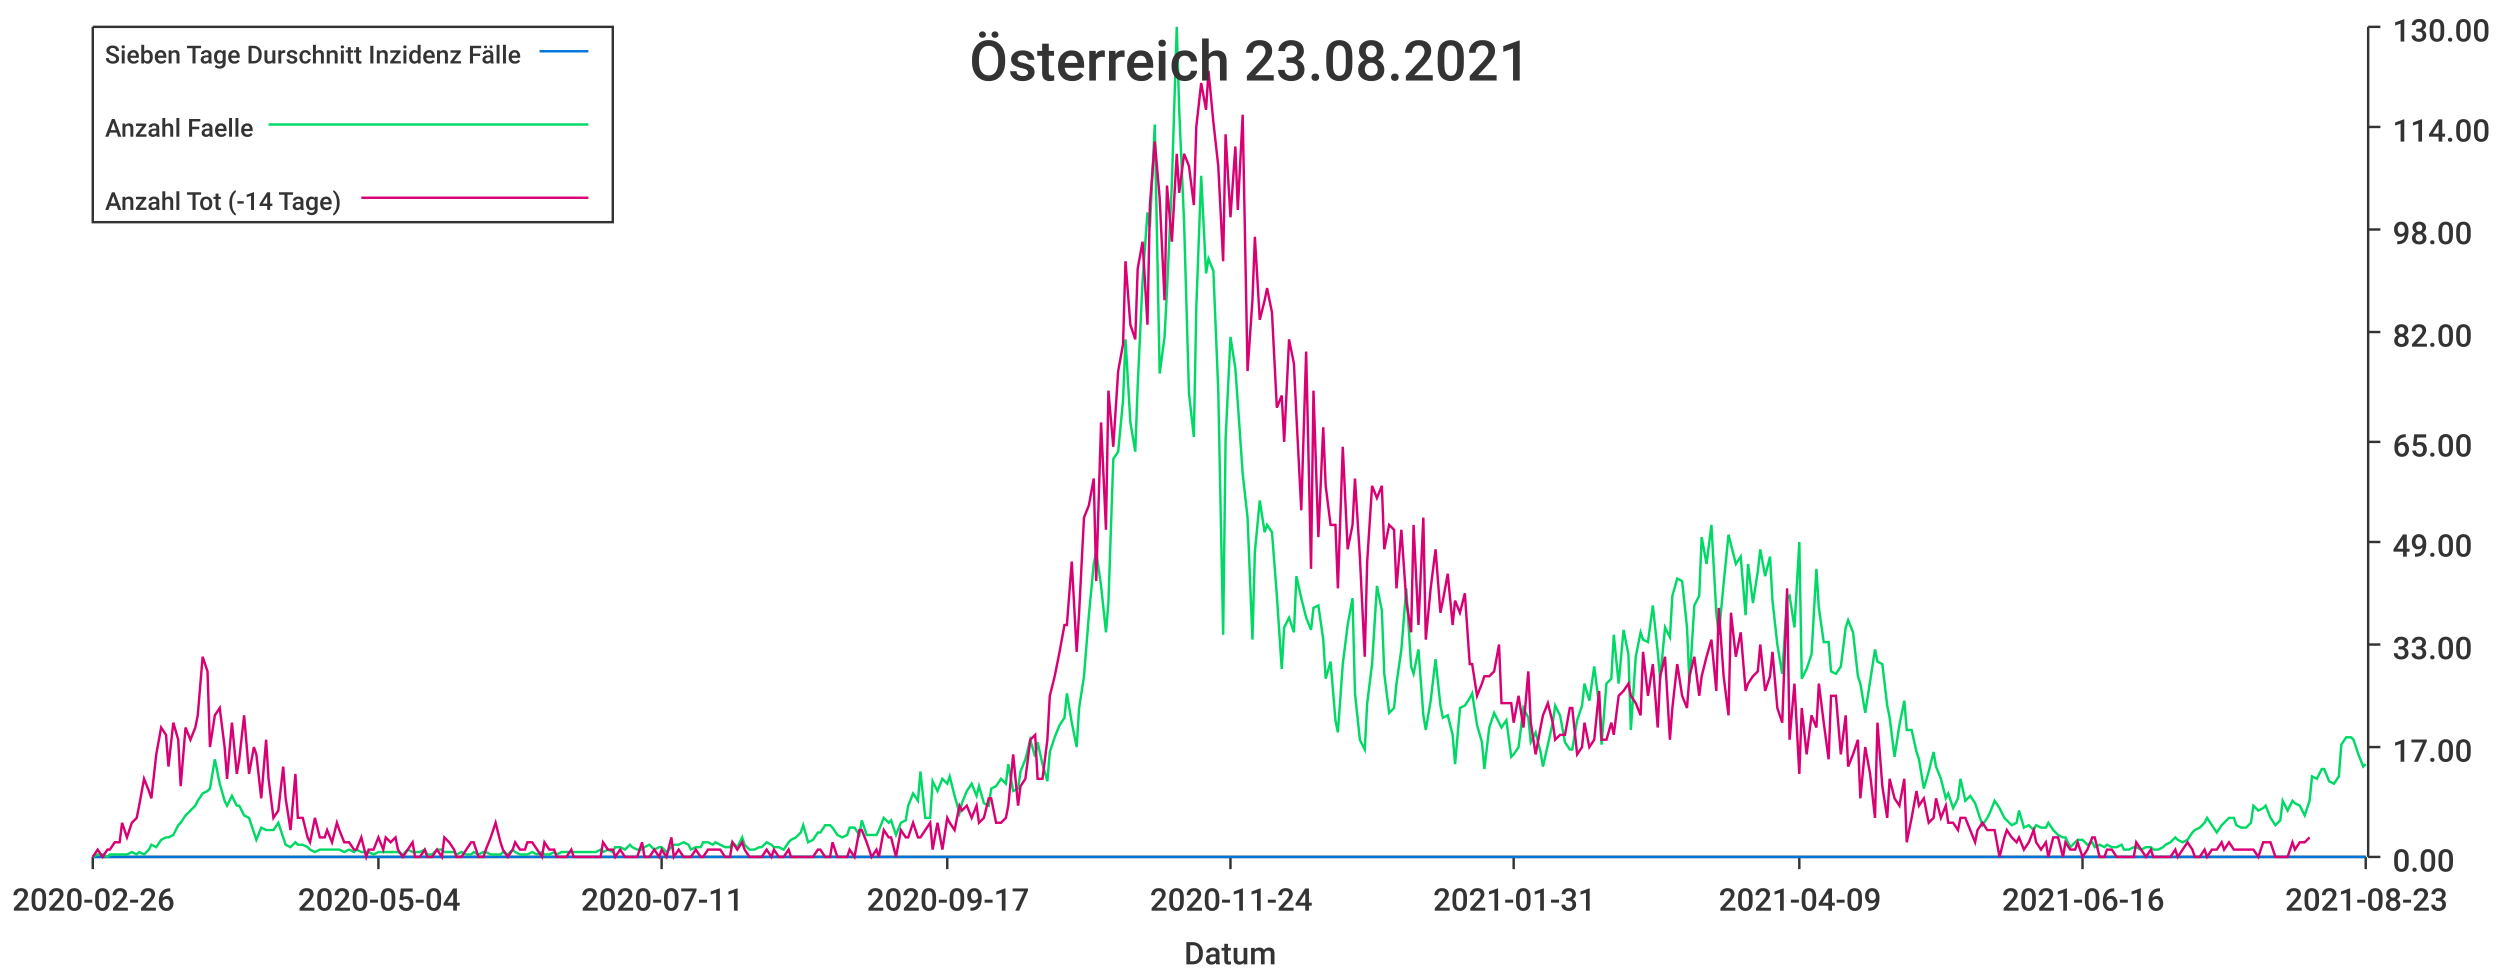
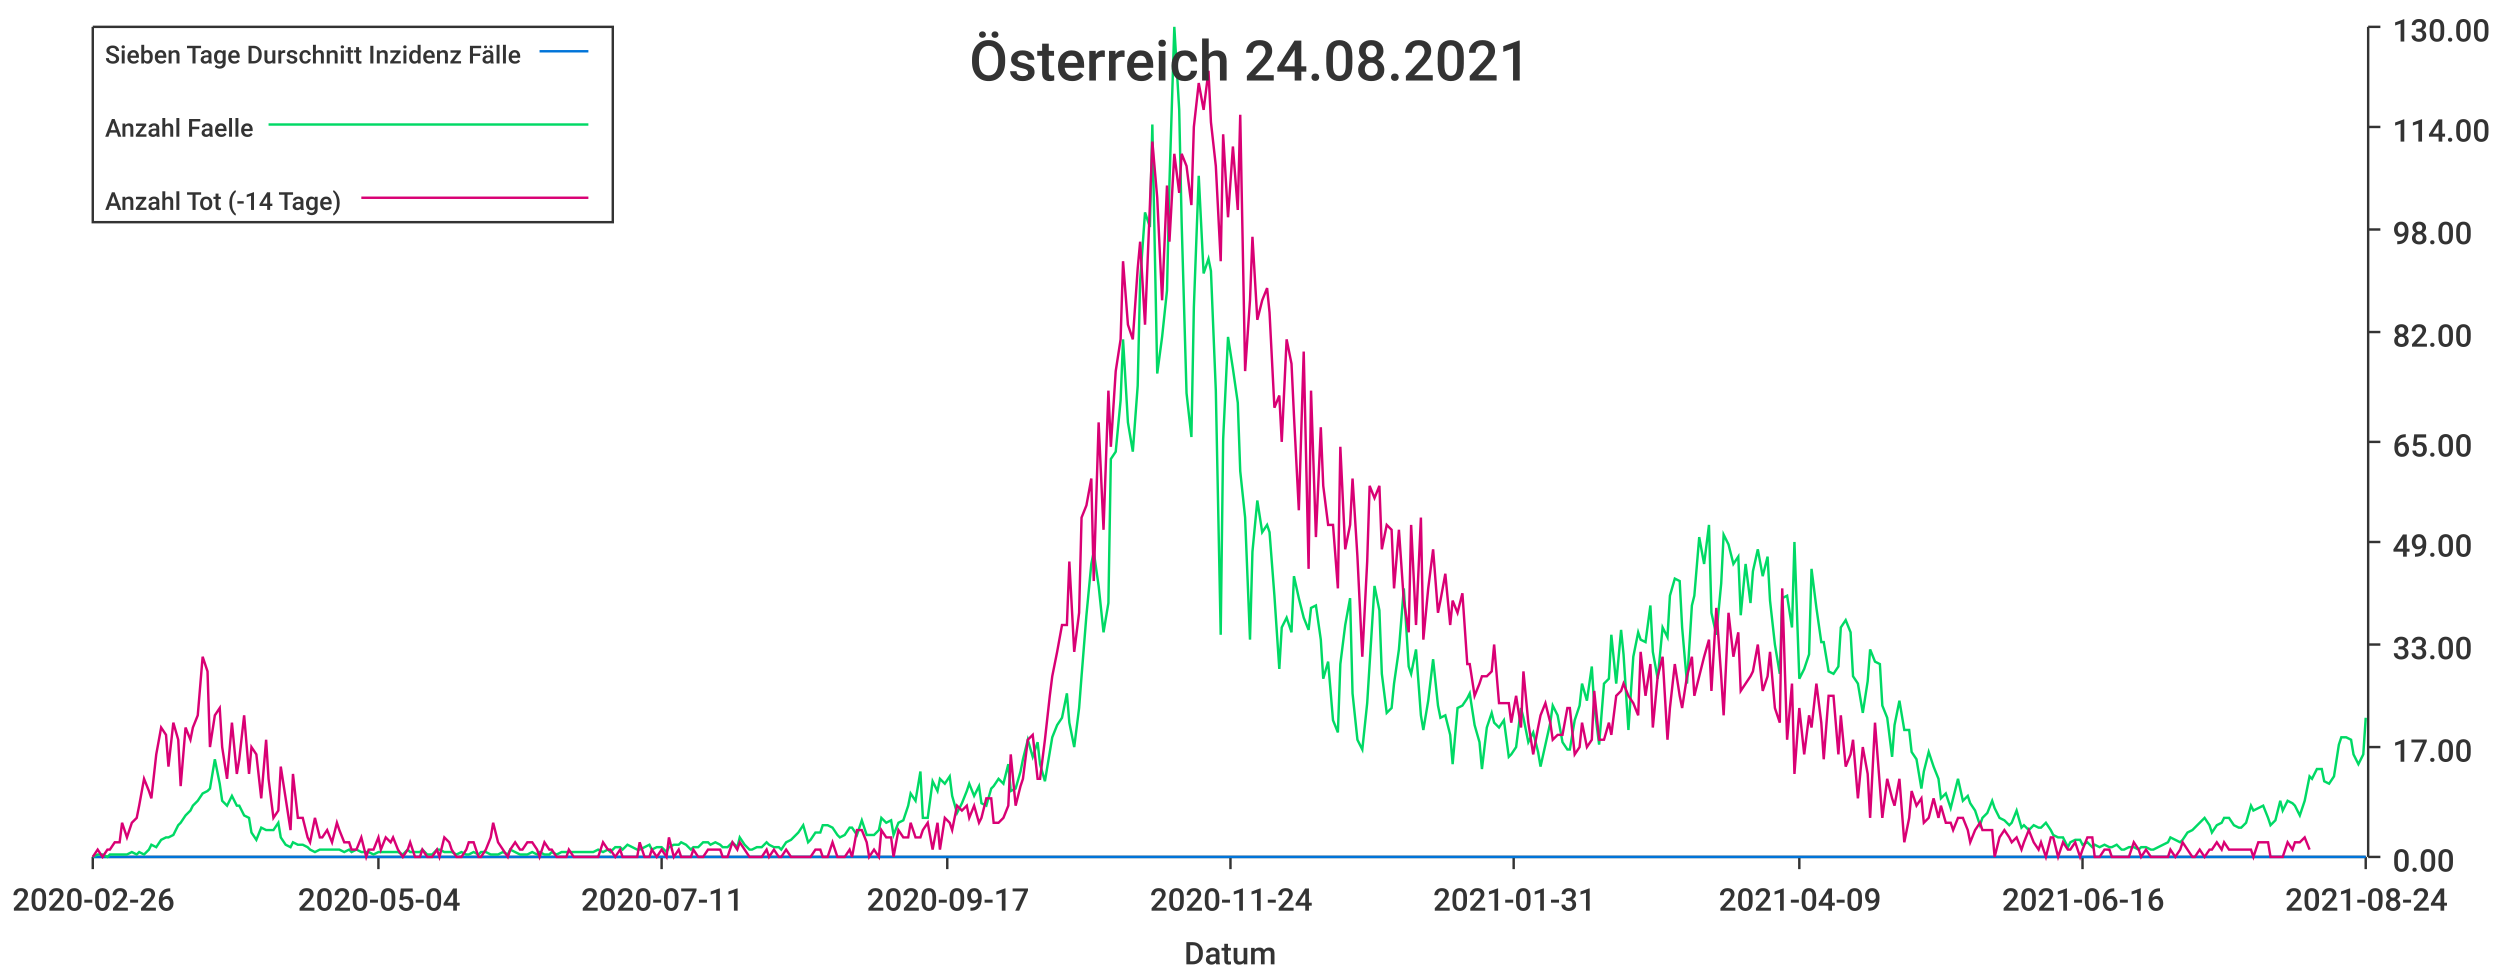
<svg xmlns="http://www.w3.org/2000/svg" width="1024" height="400">\n<path d="M 0 0 L 1024 0 L 1024 400 L 0 400 L 0 0" style="stroke-width:0;stroke:rgba(255,255,255,1.0);fill:rgba(255,255,255,1.0)" />
  <path d="M 38 11 L 969 11 L 969 351 L 38 351 L 38 11" style="stroke-width:0;stroke:rgba(255,255,255,1.0);fill:rgba(255,255,255,1.0)" />
  <path d="M 38 351 L 969 351" style="stroke-width:1;stroke:rgba(51,51,51,1.0);fill:none" />
  <path d="M 38 351 L 38 356" style="stroke-width:1;stroke:rgba(51,51,51,1.0);fill:none" />
  <text x="5" y="373" style="stroke-width:0;stroke:none;fill:rgba(51,51,51,1.0);font-size:12.8px;font-family:'Roboto Medium',sans-serif">2020-02-26</text>
  <path d="M 155 351 L 155 356" style="stroke-width:1;stroke:rgba(51,51,51,1.0);fill:none" />
  <text x="122" y="373" style="stroke-width:0;stroke:none;fill:rgba(51,51,51,1.0);font-size:12.8px;font-family:'Roboto Medium',sans-serif">2020-05-04</text>
  <path d="M 271 351 L 271 356" style="stroke-width:1;stroke:rgba(51,51,51,1.0);fill:none" />
  <text x="238" y="373" style="stroke-width:0;stroke:none;fill:rgba(51,51,51,1.0);font-size:12.8px;font-family:'Roboto Medium',sans-serif">2020-07-11</text>
  <path d="M 388 351 L 388 356" style="stroke-width:1;stroke:rgba(51,51,51,1.0);fill:none" />
  <text x="355" y="373" style="stroke-width:0;stroke:none;fill:rgba(51,51,51,1.0);font-size:12.8px;font-family:'Roboto Medium',sans-serif">2020-09-17</text>
  <path d="M 504 351 L 504 356" style="stroke-width:1;stroke:rgba(51,51,51,1.0);fill:none" />
  <text x="471" y="373" style="stroke-width:0;stroke:none;fill:rgba(51,51,51,1.0);font-size:12.8px;font-family:'Roboto Medium',sans-serif">2020-11-24</text>
  <path d="M 620 351 L 620 356" style="stroke-width:1;stroke:rgba(51,51,51,1.0);fill:none" />
  <text x="587" y="373" style="stroke-width:0;stroke:none;fill:rgba(51,51,51,1.0);font-size:12.8px;font-family:'Roboto Medium',sans-serif">2021-01-31</text>
  <path d="M 737 351 L 737 356" style="stroke-width:1;stroke:rgba(51,51,51,1.0);fill:none" />
  <text x="704" y="373" style="stroke-width:0;stroke:none;fill:rgba(51,51,51,1.0);font-size:12.8px;font-family:'Roboto Medium',sans-serif">2021-04-09</text>
  <path d="M 853 351 L 853 356" style="stroke-width:1;stroke:rgba(51,51,51,1.0);fill:none" />
  <text x="820" y="373" style="stroke-width:0;stroke:none;fill:rgba(51,51,51,1.0);font-size:12.8px;font-family:'Roboto Medium',sans-serif">2021-06-16</text>
  <path d="M 969 351 L 969 356" style="stroke-width:1;stroke:rgba(51,51,51,1.0);fill:none" />
-   <text x="936" y="373" style="stroke-width:0;stroke:none;fill:rgba(51,51,51,1.0);font-size:12.8px;font-family:'Roboto Medium',sans-serif">2021-08-23</text>
+   <text x="936" y="373" style="stroke-width:0;stroke:none;fill:rgba(51,51,51,1.0);font-size:12.8px;font-family:'Roboto Medium',sans-serif">2021-08-24</text>
  <text x="485" y="395" style="stroke-width:0;stroke:none;fill:rgba(51,51,51,1.0);font-size:12.8px;font-family:'Roboto Medium',sans-serif">Datum</text>
  <path d="M 970 351 L 970 11" style="stroke-width:1;stroke:rgba(51,51,51,1.0);fill:none" />
  <path d="M 970 351 L 975 351" style="stroke-width:1;stroke:rgba(51,51,51,1.0);fill:none" />
  <text x="980" y="357" style="stroke-width:0;stroke:none;fill:rgba(51,51,51,1.0);font-size:12.8px;font-family:'Roboto Medium',sans-serif">0.00</text>
  <path d="M 970 306 L 975 306" style="stroke-width:1;stroke:rgba(51,51,51,1.0);fill:none" />
  <text x="980" y="312" style="stroke-width:0;stroke:none;fill:rgba(51,51,51,1.0);font-size:12.8px;font-family:'Roboto Medium',sans-serif">17.00</text>
  <path d="M 970 264 L 975 264" style="stroke-width:1;stroke:rgba(51,51,51,1.0);fill:none" />
  <text x="980" y="270" style="stroke-width:0;stroke:none;fill:rgba(51,51,51,1.0);font-size:12.8px;font-family:'Roboto Medium',sans-serif">33.00</text>
  <path d="M 970 222 L 975 222" style="stroke-width:1;stroke:rgba(51,51,51,1.0);fill:none" />
  <text x="980" y="228" style="stroke-width:0;stroke:none;fill:rgba(51,51,51,1.0);font-size:12.8px;font-family:'Roboto Medium',sans-serif">49.00</text>
  <path d="M 970 181 L 975 181" style="stroke-width:1;stroke:rgba(51,51,51,1.0);fill:none" />
  <text x="980" y="187" style="stroke-width:0;stroke:none;fill:rgba(51,51,51,1.0);font-size:12.8px;font-family:'Roboto Medium',sans-serif">65.00</text>
  <path d="M 970 136 L 975 136" style="stroke-width:1;stroke:rgba(51,51,51,1.0);fill:none" />
  <text x="980" y="142" style="stroke-width:0;stroke:none;fill:rgba(51,51,51,1.0);font-size:12.8px;font-family:'Roboto Medium',sans-serif">82.00</text>
  <path d="M 970 94 L 975 94" style="stroke-width:1;stroke:rgba(51,51,51,1.0);fill:none" />
  <text x="980" y="100" style="stroke-width:0;stroke:none;fill:rgba(51,51,51,1.0);font-size:12.8px;font-family:'Roboto Medium',sans-serif">98.00</text>
  <path d="M 970 52 L 975 52" style="stroke-width:1;stroke:rgba(51,51,51,1.0);fill:none" />
  <text x="980" y="58" style="stroke-width:0;stroke:none;fill:rgba(51,51,51,1.0);font-size:12.8px;font-family:'Roboto Medium',sans-serif">114.00</text>
  <path d="M 970 11 L 975 11" style="stroke-width:1;stroke:rgba(51,51,51,1.0);fill:none" />
  <text x="980" y="17" style="stroke-width:0;stroke:none;fill:rgba(51,51,51,1.0);font-size:12.8px;font-family:'Roboto Medium',sans-serif">130.00</text>
-   <path d="M 38 351 L 40 351 L 42 351 L 44 351 L 45 351 L 47 351 L 49 351 L 50 351 L 52 351 L 54 351 L 56 351 L 57 351 L 59 351 L 61 351 L 62 351 L 64 351 L 66 351 L 68 351 L 69 351 L 71 351 L 73 351 L 74 351 L 76 351 L 78 351 L 80 351 L 81 351 L 83 351 L 85 351 L 86 351 L 88 351 L 90 351 L 92 351 L 93 351 L 95 351 L 97 351 L 98 351 L 100 351 L 102 351 L 104 351 L 105 351 L 107 351 L 109 351 L 110 351 L 112 351 L 114 351 L 116 351 L 117 351 L 119 351 L 121 351 L 122 351 L 124 351 L 126 351 L 127 351 L 129 351 L 131 351 L 133 351 L 134 351 L 136 351 L 138 351 L 139 351 L 141 351 L 143 351 L 145 351 L 146 351 L 148 351 L 150 351 L 151 351 L 153 351 L 155 351 L 157 351 L 158 351 L 160 351 L 162 351 L 163 351 L 165 351 L 167 351 L 169 351 L 170 351 L 172 351 L 174 351 L 175 351 L 177 351 L 179 351 L 181 351 L 182 351 L 184 351 L 186 351 L 187 351 L 189 351 L 191 351 L 193 351 L 194 351 L 196 351 L 198 351 L 199 351 L 201 351 L 203 351 L 205 351 L 206 351 L 208 351 L 210 351 L 211 351 L 213 351 L 215 351 L 216 351 L 218 351 L 220 351 L 222 351 L 223 351 L 225 351 L 227 351 L 228 351 L 230 351 L 232 351 L 234 351 L 235 351 L 237 351 L 239 351 L 240 351 L 242 351 L 244 351 L 246 351 L 247 351 L 249 351 L 251 351 L 252 351 L 254 351 L 256 351 L 258 351 L 259 351 L 261 351 L 263 351 L 264 351 L 266 351 L 268 351 L 270 351 L 271 351 L 273 351 L 275 351 L 276 351 L 278 351 L 280 351 L 282 351 L 283 351 L 285 351 L 287 351 L 288 351 L 290 351 L 292 351 L 293 351 L 295 351 L 297 351 L 299 351 L 300 351 L 302 351 L 304 351 L 305 351 L 307 351 L 309 351 L 311 351 L 312 351 L 314 351 L 316 351 L 317 351 L 319 351 L 321 351 L 323 351 L 324 351 L 326 351 L 328 351 L 329 351 L 331 351 L 333 351 L 335 351 L 336 351 L 338 351 L 340 351 L 341 351 L 343 351 L 345 351 L 347 351 L 348 351 L 350 351 L 352 351 L 353 351 L 355 351 L 357 351 L 359 351 L 360 351 L 362 351 L 364 351 L 365 351 L 367 351 L 369 351 L 371 351 L 372 351 L 374 351 L 376 351 L 377 351 L 379 351 L 381 351 L 382 351 L 384 351 L 386 351 L 388 351 L 389 351 L 391 351 L 393 351 L 394 351 L 396 351 L 398 351 L 400 351 L 401 351 L 403 351 L 405 351 L 406 351 L 408 351 L 410 351 L 412 351 L 413 351 L 415 351 L 417 351 L 418 351 L 420 351 L 422 351 L 424 351 L 425 351 L 427 351 L 429 351 L 430 351 L 432 351 L 434 351 L 436 351 L 437 351 L 439 351 L 441 351 L 442 351 L 444 351 L 446 351 L 448 351 L 449 351 L 451 351 L 453 351 L 454 351 L 456 351 L 458 351 L 460 351 L 461 351 L 463 351 L 465 351 L 466 351 L 468 351 L 470 351 L 471 351 L 473 351 L 475 351 L 477 351 L 478 351 L 480 351 L 482 351 L 483 351 L 485 351 L 487 351 L 489 351 L 490 351 L 492 351 L 494 351 L 495 351 L 497 351 L 499 351 L 501 351 L 502 351 L 504 351 L 506 351 L 507 351 L 509 351 L 511 351 L 513 351 L 514 351 L 516 351 L 518 351 L 519 351 L 521 351 L 523 351 L 525 351 L 526 351 L 528 351 L 530 351 L 531 351 L 533 351 L 535 351 L 537 351 L 538 351 L 540 351 L 542 351 L 543 351 L 545 351 L 547 351 L 548 351 L 550 351 L 552 351 L 554 351 L 555 351 L 557 351 L 559 351 L 560 351 L 562 351 L 564 351 L 566 351 L 567 351 L 569 351 L 571 351 L 572 351 L 574 351 L 576 351 L 578 351 L 579 351 L 581 351 L 583 351 L 584 351 L 586 351 L 588 351 L 590 351 L 591 351 L 593 351 L 595 351 L 596 351 L 598 351 L 600 351 L 602 351 L 603 351 L 605 351 L 607 351 L 608 351 L 610 351 L 612 351 L 614 351 L 615 351 L 617 351 L 619 351 L 620 351 L 622 351 L 624 351 L 626 351 L 627 351 L 629 351 L 631 351 L 632 351 L 634 351 L 636 351 L 637 351 L 639 351 L 641 351 L 643 351 L 644 351 L 646 351 L 648 351 L 649 351 L 651 351 L 653 351 L 655 351 L 656 351 L 658 351 L 660 351 L 661 351 L 663 351 L 665 351 L 667 351 L 668 351 L 670 351 L 672 351 L 673 351 L 675 351 L 677 351 L 679 351 L 680 351 L 682 351 L 684 351 L 685 351 L 687 351 L 689 351 L 691 351 L 692 351 L 694 351 L 696 351 L 697 351 L 699 351 L 701 351 L 703 351 L 704 351 L 706 351 L 708 351 L 709 351 L 711 351 L 713 351 L 715 351 L 716 351 L 718 351 L 720 351 L 721 351 L 723 351 L 725 351 L 726 351 L 728 351 L 730 351 L 732 351 L 733 351 L 735 351 L 737 351 L 738 351 L 740 351 L 742 351 L 744 351 L 745 351 L 747 351 L 749 351 L 750 351 L 752 351 L 754 351 L 756 351 L 757 351 L 759 351 L 761 351 L 762 351 L 764 351 L 766 351 L 768 351 L 769 351 L 771 351 L 773 351 L 774 351 L 776 351 L 778 351 L 780 351 L 781 351 L 783 351 L 785 351 L 786 351 L 788 351 L 790 351 L 792 351 L 793 351 L 795 351 L 797 351 L 798 351 L 800 351 L 802 351 L 803 351 L 805 351 L 807 351 L 809 351 L 810 351 L 812 351 L 814 351 L 815 351 L 817 351 L 819 351 L 821 351 L 822 351 L 824 351 L 826 351 L 827 351 L 829 351 L 831 351 L 833 351 L 834 351 L 836 351 L 838 351 L 839 351 L 841 351 L 843 351 L 845 351 L 846 351 L 848 351 L 850 351 L 851 351 L 853 351 L 855 351 L 857 351 L 858 351 L 860 351 L 862 351 L 863 351 L 865 351 L 867 351 L 869 351 L 870 351 L 872 351 L 874 351 L 875 351 L 877 351 L 879 351 L 881 351 L 882 351 L 884 351 L 886 351 L 887 351 L 889 351 L 891 351 L 892 351 L 894 351 L 896 351 L 898 351 L 899 351 L 901 351 L 903 351 L 904 351 L 906 351 L 908 351 L 910 351 L 911 351 L 913 351 L 915 351 L 916 351 L 918 351 L 920 351 L 922 351 L 923 351 L 925 351 L 927 351 L 928 351 L 930 351 L 932 351 L 934 351 L 935 351 L 937 351 L 939 351 L 940 351 L 942 351 L 944 351 L 946 351 L 947 351 L 949 351 L 951 351 L 952 351 L 954 351 L 956 351 L 958 351 L 959 351 L 961 351 L 963 351 L 964 351 L 966 351 L 968 351 L 969 351" style="stroke-width:1;stroke:rgba(0,116,217,1.0);fill:none" />
-   <path d="M 38 351 L 40 350 L 42 350 L 44 351 L 45 350 L 47 350 L 49 350 L 50 350 L 52 350 L 54 349 L 56 350 L 57 349 L 59 350 L 61 348 L 62 346 L 64 347 L 66 344 L 68 343 L 69 343 L 71 342 L 73 338 L 74 337 L 76 334 L 78 332 L 80 330 L 81 328 L 83 325 L 85 324 L 86 323 L 88 311 L 90 321 L 92 328 L 93 330 L 95 326 L 97 330 L 98 330 L 100 334 L 102 335 L 104 341 L 105 344 L 107 339 L 109 340 L 110 340 L 112 340 L 114 337 L 116 343 L 117 346 L 119 347 L 121 345 L 122 346 L 124 346 L 126 347 L 127 348 L 129 349 L 131 348 L 133 348 L 134 348 L 136 348 L 138 348 L 139 348 L 141 349 L 143 348 L 145 349 L 146 348 L 148 349 L 150 349 L 151 349 L 153 350 L 155 349 L 157 349 L 158 349 L 160 349 L 162 349 L 163 349 L 165 350 L 167 348 L 169 349 L 170 349 L 172 349 L 174 348 L 175 350 L 177 350 L 179 348 L 181 348 L 182 349 L 184 349 L 186 349 L 187 350 L 189 349 L 191 350 L 193 350 L 194 349 L 196 350 L 198 349 L 199 349 L 201 350 L 203 350 L 205 350 L 206 349 L 208 350 L 210 348 L 211 349 L 213 350 L 215 350 L 216 350 L 218 349 L 220 350 L 222 349 L 223 350 L 225 350 L 227 349 L 228 350 L 230 349 L 232 349 L 234 349 L 235 349 L 237 349 L 239 349 L 240 349 L 242 349 L 244 349 L 246 348 L 247 349 L 249 348 L 251 349 L 252 347 L 254 347 L 256 348 L 258 346 L 259 347 L 261 348 L 263 348 L 264 347 L 266 346 L 268 348 L 270 347 L 271 347 L 273 349 L 275 347 L 276 346 L 278 346 L 280 345 L 282 346 L 283 348 L 285 347 L 287 347 L 288 345 L 290 345 L 292 346 L 293 345 L 295 346 L 297 347 L 299 347 L 300 345 L 302 347 L 304 343 L 305 346 L 307 348 L 309 348 L 311 347 L 312 347 L 314 345 L 316 346 L 317 347 L 319 347 L 321 348 L 323 345 L 324 344 L 326 343 L 328 341 L 329 338 L 331 345 L 333 344 L 335 341 L 336 341 L 338 338 L 340 338 L 341 339 L 343 342 L 345 343 L 347 342 L 348 339 L 350 339 L 352 342 L 353 336 L 355 342 L 357 342 L 359 342 L 360 340 L 362 335 L 364 337 L 365 336 L 367 342 L 369 337 L 371 336 L 372 330 L 374 325 L 376 328 L 377 316 L 379 335 L 381 335 L 382 320 L 384 324 L 386 319 L 388 321 L 389 318 L 391 326 L 393 333 L 394 329 L 396 324 L 398 321 L 400 326 L 401 322 L 403 329 L 405 330 L 406 323 L 408 322 L 410 319 L 412 321 L 413 313 L 415 324 L 417 323 L 418 316 L 420 311 L 422 303 L 424 310 L 425 304 L 427 313 L 429 320 L 430 308 L 432 302 L 434 297 L 436 294 L 437 284 L 439 296 L 441 306 L 442 290 L 444 277 L 446 252 L 448 231 L 449 226 L 451 240 L 453 259 L 454 247 L 456 188 L 458 185 L 460 164 L 461 139 L 463 173 L 465 185 L 466 158 L 468 115 L 470 87 L 471 93 L 473 51 L 475 153 L 477 138 L 478 119 L 480 75 L 482 11 L 483 45 L 485 91 L 487 161 L 489 179 L 490 126 L 492 72 L 494 112 L 495 106 L 497 111 L 499 160 L 501 260 L 502 180 L 504 138 L 506 151 L 507 165 L 509 194 L 511 212 L 513 262 L 514 226 L 516 205 L 518 218 L 519 215 L 521 218 L 523 244 L 525 274 L 526 257 L 528 253 L 530 259 L 531 236 L 533 245 L 535 253 L 537 258 L 538 249 L 540 248 L 542 262 L 543 278 L 545 271 L 547 295 L 548 300 L 550 272 L 552 256 L 554 245 L 555 284 L 557 303 L 559 307 L 560 288 L 562 272 L 564 240 L 566 250 L 567 276 L 569 292 L 571 290 L 572 280 L 574 266 L 576 241 L 578 273 L 579 276 L 581 266 L 583 293 L 584 299 L 586 287 L 588 270 L 590 289 L 591 294 L 593 293 L 595 301 L 596 313 L 598 290 L 600 289 L 602 286 L 603 284 L 605 297 L 607 304 L 608 315 L 610 298 L 612 292 L 614 296 L 615 298 L 617 295 L 619 310 L 620 309 L 622 306 L 624 290 L 626 294 L 627 304 L 629 300 L 631 308 L 632 314 L 634 305 L 636 296 L 637 289 L 639 293 L 641 304 L 643 307 L 644 307 L 646 295 L 648 289 L 649 280 L 651 287 L 653 273 L 655 289 L 656 305 L 658 280 L 660 278 L 661 260 L 663 280 L 665 258 L 667 268 L 668 299 L 670 269 L 672 259 L 673 262 L 675 263 L 677 248 L 679 267 L 680 278 L 682 257 L 684 261 L 685 244 L 687 237 L 689 238 L 691 257 L 692 280 L 694 248 L 696 244 L 697 220 L 699 231 L 701 215 L 703 251 L 704 260 L 706 239 L 708 219 L 709 223 L 711 231 L 713 228 L 715 252 L 716 231 L 718 247 L 720 234 L 721 225 L 723 236 L 725 228 L 726 246 L 728 264 L 730 276 L 732 245 L 733 244 L 735 257 L 737 222 L 738 278 L 740 274 L 742 268 L 744 233 L 745 249 L 747 263 L 749 263 L 750 275 L 752 276 L 754 273 L 756 257 L 757 254 L 759 259 L 761 277 L 762 280 L 764 292 L 766 279 L 768 266 L 769 271 L 771 272 L 773 289 L 774 294 L 776 310 L 778 297 L 780 287 L 781 299 L 783 299 L 785 308 L 786 311 L 788 323 L 790 316 L 792 308 L 793 314 L 795 319 L 797 327 L 798 325 L 800 331 L 802 327 L 803 319 L 805 328 L 807 326 L 809 329 L 810 332 L 812 338 L 814 335 L 815 333 L 817 328 L 819 331 L 821 335 L 822 336 L 824 338 L 826 337 L 827 332 L 829 339 L 831 338 L 833 340 L 834 338 L 836 339 L 838 339 L 839 337 L 841 340 L 843 342 L 845 343 L 846 343 L 848 347 L 850 345 L 851 344 L 853 344 L 855 346 L 857 345 L 858 347 L 860 346 L 862 347 L 863 346 L 865 347 L 867 347 L 869 346 L 870 348 L 872 348 L 874 347 L 875 347 L 877 348 L 879 347 L 881 347 L 882 348 L 884 348 L 886 347 L 887 346 L 889 345 L 891 343 L 892 344 L 894 345 L 896 344 L 898 341 L 899 340 L 901 339 L 903 337 L 904 335 L 906 338 L 908 341 L 910 338 L 911 337 L 913 335 L 915 335 L 916 338 L 918 339 L 920 339 L 922 337 L 923 330 L 925 332 L 927 331 L 928 330 L 930 335 L 932 338 L 934 336 L 935 328 L 937 332 L 939 328 L 940 329 L 942 330 L 944 334 L 946 328 L 947 318 L 949 319 L 951 315 L 952 315 L 954 320 L 956 321 L 958 318 L 959 305 L 961 302 L 963 302 L 964 303 L 966 309 L 968 314 L 969 313" style="stroke-width:1;stroke:rgba(0,217,101,1.0);fill:none" />
-   <path d="M 38 351 L 40 348 L 42 351 L 44 348 L 45 348 L 47 345 L 49 345 L 50 337 L 52 343 L 54 337 L 56 335 L 57 330 L 59 319 L 61 324 L 62 327 L 64 309 L 66 298 L 68 301 L 69 314 L 71 296 L 73 303 L 74 322 L 76 298 L 78 303 L 80 298 L 81 293 L 83 269 L 85 275 L 86 306 L 88 293 L 90 290 L 92 306 L 93 319 L 95 296 L 97 317 L 98 311 L 100 293 L 102 317 L 104 306 L 105 309 L 107 327 L 109 303 L 110 319 L 112 335 L 114 332 L 116 314 L 117 327 L 119 340 L 121 317 L 122 335 L 124 335 L 126 343 L 127 345 L 129 335 L 131 343 L 133 343 L 134 340 L 136 345 L 138 337 L 139 340 L 141 345 L 143 345 L 145 348 L 146 348 L 148 343 L 150 351 L 151 348 L 153 348 L 155 343 L 157 348 L 158 343 L 160 345 L 162 343 L 163 348 L 165 351 L 167 348 L 169 345 L 170 351 L 172 351 L 174 348 L 175 351 L 177 351 L 179 348 L 181 351 L 182 343 L 184 345 L 186 348 L 187 351 L 189 351 L 191 348 L 193 345 L 194 345 L 196 351 L 198 351 L 199 348 L 201 343 L 203 337 L 205 345 L 206 348 L 208 351 L 210 348 L 211 345 L 213 348 L 215 348 L 216 345 L 218 345 L 220 348 L 222 351 L 223 345 L 225 348 L 227 348 L 228 351 L 230 351 L 232 351 L 234 348 L 235 351 L 237 351 L 239 351 L 240 351 L 242 351 L 244 351 L 246 351 L 247 345 L 249 348 L 251 348 L 252 351 L 254 348 L 256 351 L 258 351 L 259 351 L 261 351 L 263 345 L 264 351 L 266 351 L 268 348 L 270 351 L 271 348 L 273 351 L 275 343 L 276 351 L 278 348 L 280 351 L 282 351 L 283 351 L 285 348 L 287 351 L 288 351 L 290 348 L 292 348 L 293 348 L 295 348 L 297 351 L 299 351 L 300 345 L 302 348 L 304 345 L 305 348 L 307 351 L 309 351 L 311 351 L 312 351 L 314 348 L 316 351 L 317 348 L 319 351 L 321 351 L 323 348 L 324 351 L 326 351 L 328 351 L 329 351 L 331 351 L 333 351 L 335 348 L 336 348 L 338 351 L 340 351 L 341 345 L 343 351 L 345 351 L 347 351 L 348 348 L 350 351 L 352 340 L 353 340 L 355 345 L 357 351 L 359 348 L 360 351 L 362 340 L 364 343 L 365 343 L 367 351 L 369 340 L 371 343 L 372 343 L 374 337 L 376 343 L 377 343 L 379 340 L 381 337 L 382 348 L 384 337 L 386 348 L 388 335 L 389 337 L 391 340 L 393 330 L 394 332 L 396 330 L 398 335 L 400 330 L 401 337 L 403 335 L 405 327 L 406 327 L 408 337 L 410 337 L 412 335 L 413 330 L 415 309 L 417 330 L 418 322 L 420 319 L 422 303 L 424 301 L 425 319 L 427 319 L 429 303 L 430 285 L 432 277 L 434 267 L 436 256 L 437 256 L 439 230 L 441 267 L 442 251 L 444 212 L 446 207 L 448 196 L 449 238 L 451 173 L 453 217 L 454 160 L 456 183 L 458 152 L 460 141 L 461 107 L 463 133 L 465 139 L 466 110 L 468 99 L 470 133 L 471 84 L 473 58 L 475 81 L 477 123 L 478 76 L 480 99 L 482 63 L 483 79 L 485 63 L 487 68 L 489 84 L 490 52 L 492 34 L 494 45 L 495 29 L 497 50 L 499 68 L 501 107 L 502 55 L 504 89 L 506 60 L 507 86 L 509 47 L 511 152 L 513 123 L 514 97 L 516 131 L 518 123 L 519 118 L 521 128 L 523 167 L 525 162 L 526 181 L 528 139 L 530 149 L 531 170 L 533 209 L 535 144 L 537 233 L 538 160 L 540 220 L 542 175 L 543 199 L 545 215 L 547 215 L 548 241 L 550 183 L 552 225 L 554 215 L 555 196 L 557 228 L 559 269 L 560 230 L 562 199 L 564 204 L 566 199 L 567 225 L 569 215 L 571 217 L 572 241 L 574 217 L 576 246 L 578 259 L 579 215 L 581 256 L 583 212 L 584 262 L 586 241 L 588 225 L 590 251 L 591 246 L 593 235 L 595 256 L 596 246 L 598 251 L 600 243 L 602 272 L 603 272 L 605 285 L 607 280 L 608 277 L 610 277 L 612 275 L 614 264 L 615 288 L 617 288 L 619 288 L 620 296 L 622 285 L 624 298 L 626 275 L 627 296 L 629 309 L 631 298 L 632 293 L 634 288 L 636 296 L 637 303 L 639 301 L 641 301 L 643 290 L 644 290 L 646 309 L 648 306 L 649 296 L 651 306 L 653 303 L 655 283 L 656 303 L 658 303 L 660 296 L 661 301 L 663 285 L 665 283 L 667 280 L 668 285 L 670 288 L 672 293 L 673 267 L 675 285 L 677 272 L 679 298 L 680 277 L 682 269 L 684 303 L 685 290 L 687 272 L 689 285 L 691 290 L 692 277 L 694 269 L 696 285 L 697 277 L 699 269 L 701 262 L 703 283 L 704 249 L 706 277 L 708 293 L 709 251 L 711 269 L 713 259 L 715 283 L 716 280 L 718 277 L 720 275 L 721 264 L 723 283 L 725 277 L 726 267 L 728 290 L 730 296 L 732 241 L 733 303 L 735 280 L 737 317 L 738 290 L 740 309 L 742 293 L 744 298 L 745 280 L 747 296 L 749 311 L 750 285 L 752 285 L 754 309 L 756 293 L 757 314 L 759 309 L 761 303 L 762 327 L 764 306 L 766 317 L 768 335 L 769 296 L 771 322 L 773 335 L 774 319 L 776 327 L 778 330 L 780 319 L 781 345 L 783 335 L 785 324 L 786 330 L 788 327 L 790 337 L 792 335 L 793 327 L 795 335 L 797 330 L 798 337 L 800 337 L 802 340 L 803 335 L 805 335 L 807 340 L 809 345 L 810 340 L 812 337 L 814 340 L 815 340 L 817 340 L 819 351 L 821 343 L 822 340 L 824 343 L 826 345 L 827 343 L 829 348 L 831 345 L 833 340 L 834 345 L 836 348 L 838 345 L 839 351 L 841 343 L 843 343 L 845 351 L 846 345 L 848 348 L 850 348 L 851 345 L 853 351 L 855 348 L 857 343 L 858 343 L 860 351 L 862 351 L 863 348 L 865 348 L 867 351 L 869 351 L 870 351 L 872 351 L 874 351 L 875 345 L 877 348 L 879 351 L 881 348 L 882 351 L 884 351 L 886 351 L 887 351 L 889 351 L 891 348 L 892 351 L 894 348 L 896 345 L 898 348 L 899 351 L 901 351 L 903 348 L 904 351 L 906 348 L 908 348 L 910 345 L 911 348 L 913 345 L 915 348 L 916 348 L 918 348 L 920 348 L 922 348 L 923 348 L 925 351 L 927 345 L 928 345 L 930 345 L 932 351 L 934 351 L 935 351 L 937 351 L 939 345 L 940 348 L 942 345 L 944 345 L 946 343" style="stroke-width:1;stroke:rgba(217,0,116,1.0);fill:none" />
-   <text x="397" y="33" style="stroke-width:0;stroke:none;fill:rgba(51,51,51,1.0);font-size:23.0px;font-family:'Roboto Medium',sans-serif">Österreich 23.08.2021</text>
+   <path d="M 38 351 L 40 351 L 42 351 L 44 351 L 45 351 L 47 351 L 49 351 L 50 351 L 52 351 L 54 351 L 56 351 L 57 351 L 59 351 L 61 351 L 62 351 L 64 351 L 66 351 L 68 351 L 69 351 L 71 351 L 73 351 L 74 351 L 76 351 L 78 351 L 79 351 L 81 351 L 83 351 L 85 351 L 86 351 L 88 351 L 90 351 L 91 351 L 93 351 L 95 351 L 97 351 L 98 351 L 100 351 L 102 351 L 103 351 L 105 351 L 107 351 L 109 351 L 110 351 L 112 351 L 114 351 L 115 351 L 117 351 L 119 351 L 120 351 L 122 351 L 124 351 L 126 351 L 127 351 L 129 351 L 131 351 L 132 351 L 134 351 L 136 351 L 138 351 L 139 351 L 141 351 L 143 351 L 144 351 L 146 351 L 148 351 L 150 351 L 151 351 L 153 351 L 155 351 L 156 351 L 158 351 L 160 351 L 161 351 L 163 351 L 165 351 L 167 351 L 168 351 L 170 351 L 172 351 L 173 351 L 175 351 L 177 351 L 179 351 L 180 351 L 182 351 L 184 351 L 185 351 L 187 351 L 189 351 L 191 351 L 192 351 L 194 351 L 196 351 L 197 351 L 199 351 L 201 351 L 202 351 L 204 351 L 206 351 L 208 351 L 209 351 L 211 351 L 213 351 L 214 351 L 216 351 L 218 351 L 220 351 L 221 351 L 223 351 L 225 351 L 226 351 L 228 351 L 230 351 L 232 351 L 233 351 L 235 351 L 237 351 L 238 351 L 240 351 L 242 351 L 243 351 L 245 351 L 247 351 L 249 351 L 250 351 L 252 351 L 254 351 L 255 351 L 257 351 L 259 351 L 261 351 L 262 351 L 264 351 L 266 351 L 267 351 L 269 351 L 271 351 L 273 351 L 274 351 L 276 351 L 278 351 L 279 351 L 281 351 L 283 351 L 284 351 L 286 351 L 288 351 L 290 351 L 291 351 L 293 351 L 295 351 L 296 351 L 298 351 L 300 351 L 302 351 L 303 351 L 305 351 L 307 351 L 308 351 L 310 351 L 312 351 L 314 351 L 315 351 L 317 351 L 319 351 L 320 351 L 322 351 L 324 351 L 325 351 L 327 351 L 329 351 L 331 351 L 332 351 L 334 351 L 336 351 L 337 351 L 339 351 L 341 351 L 343 351 L 344 351 L 346 351 L 348 351 L 349 351 L 351 351 L 353 351 L 355 351 L 356 351 L 358 351 L 360 351 L 361 351 L 363 351 L 365 351 L 366 351 L 368 351 L 370 351 L 372 351 L 373 351 L 375 351 L 377 351 L 378 351 L 380 351 L 382 351 L 384 351 L 385 351 L 387 351 L 389 351 L 390 351 L 392 351 L 394 351 L 396 351 L 397 351 L 399 351 L 401 351 L 402 351 L 404 351 L 406 351 L 407 351 L 409 351 L 411 351 L 413 351 L 414 351 L 416 351 L 418 351 L 419 351 L 421 351 L 423 351 L 425 351 L 426 351 L 428 351 L 430 351 L 431 351 L 433 351 L 435 351 L 437 351 L 438 351 L 440 351 L 442 351 L 443 351 L 445 351 L 447 351 L 448 351 L 450 351 L 452 351 L 454 351 L 455 351 L 457 351 L 459 351 L 460 351 L 462 351 L 464 351 L 466 351 L 467 351 L 469 351 L 471 351 L 472 351 L 474 351 L 476 351 L 478 351 L 479 351 L 481 351 L 483 351 L 484 351 L 486 351 L 488 351 L 489 351 L 491 351 L 493 351 L 495 351 L 496 351 L 498 351 L 500 351 L 501 351 L 503 351 L 505 351 L 507 351 L 508 351 L 510 351 L 512 351 L 513 351 L 515 351 L 517 351 L 519 351 L 520 351 L 522 351 L 524 351 L 525 351 L 527 351 L 529 351 L 530 351 L 532 351 L 534 351 L 536 351 L 537 351 L 539 351 L 541 351 L 542 351 L 544 351 L 546 351 L 548 351 L 549 351 L 551 351 L 553 351 L 554 351 L 556 351 L 558 351 L 560 351 L 561 351 L 563 351 L 565 351 L 566 351 L 568 351 L 570 351 L 571 351 L 573 351 L 575 351 L 577 351 L 578 351 L 580 351 L 582 351 L 583 351 L 585 351 L 587 351 L 589 351 L 590 351 L 592 351 L 594 351 L 595 351 L 597 351 L 599 351 L 601 351 L 602 351 L 604 351 L 606 351 L 607 351 L 609 351 L 611 351 L 612 351 L 614 351 L 616 351 L 618 351 L 619 351 L 621 351 L 623 351 L 624 351 L 626 351 L 628 351 L 630 351 L 631 351 L 633 351 L 635 351 L 636 351 L 638 351 L 640 351 L 642 351 L 643 351 L 645 351 L 647 351 L 648 351 L 650 351 L 652 351 L 653 351 L 655 351 L 657 351 L 659 351 L 660 351 L 662 351 L 664 351 L 665 351 L 667 351 L 669 351 L 671 351 L 672 351 L 674 351 L 676 351 L 677 351 L 679 351 L 681 351 L 683 351 L 684 351 L 686 351 L 688 351 L 689 351 L 691 351 L 693 351 L 694 351 L 696 351 L 698 351 L 700 351 L 701 351 L 703 351 L 705 351 L 706 351 L 708 351 L 710 351 L 712 351 L 713 351 L 715 351 L 717 351 L 718 351 L 720 351 L 722 351 L 724 351 L 725 351 L 727 351 L 729 351 L 730 351 L 732 351 L 734 351 L 735 351 L 737 351 L 739 351 L 741 351 L 742 351 L 744 351 L 746 351 L 747 351 L 749 351 L 751 351 L 753 351 L 754 351 L 756 351 L 758 351 L 759 351 L 761 351 L 763 351 L 765 351 L 766 351 L 768 351 L 770 351 L 771 351 L 773 351 L 775 351 L 776 351 L 778 351 L 780 351 L 782 351 L 783 351 L 785 351 L 787 351 L 788 351 L 790 351 L 792 351 L 794 351 L 795 351 L 797 351 L 799 351 L 800 351 L 802 351 L 804 351 L 806 351 L 807 351 L 809 351 L 811 351 L 812 351 L 814 351 L 816 351 L 817 351 L 819 351 L 821 351 L 823 351 L 824 351 L 826 351 L 828 351 L 829 351 L 831 351 L 833 351 L 835 351 L 836 351 L 838 351 L 840 351 L 841 351 L 843 351 L 845 351 L 847 351 L 848 351 L 850 351 L 852 351 L 853 351 L 855 351 L 857 351 L 858 351 L 860 351 L 862 351 L 864 351 L 865 351 L 867 351 L 869 351 L 870 351 L 872 351 L 874 351 L 876 351 L 877 351 L 879 351 L 881 351 L 882 351 L 884 351 L 886 351 L 888 351 L 889 351 L 891 351 L 893 351 L 894 351 L 896 351 L 898 351 L 899 351 L 901 351 L 903 351 L 905 351 L 906 351 L 908 351 L 910 351 L 911 351 L 913 351 L 915 351 L 917 351 L 918 351 L 920 351 L 922 351 L 923 351 L 925 351 L 927 351 L 929 351 L 930 351 L 932 351 L 934 351 L 935 351 L 937 351 L 939 351 L 940 351 L 942 351 L 944 351 L 946 351 L 947 351 L 949 351 L 951 351 L 952 351 L 954 351 L 956 351 L 958 351 L 959 351 L 961 351 L 963 351 L 964 351 L 966 351 L 968 351 L 969 351" style="stroke-width:1;stroke:rgba(0,116,217,1.0);fill:none" />
+   <path d="M 38 351 L 40 350 L 42 350 L 44 351 L 45 350 L 47 350 L 49 350 L 50 350 L 52 350 L 54 349 L 56 350 L 57 349 L 59 350 L 61 348 L 62 346 L 64 347 L 66 344 L 68 343 L 69 343 L 71 342 L 73 338 L 74 337 L 76 334 L 78 332 L 79 330 L 81 328 L 83 325 L 85 324 L 86 323 L 88 311 L 90 321 L 91 328 L 93 330 L 95 326 L 97 330 L 98 330 L 100 334 L 102 335 L 103 341 L 105 344 L 107 339 L 109 340 L 110 340 L 112 340 L 114 337 L 115 343 L 117 346 L 119 347 L 120 345 L 122 346 L 124 346 L 126 347 L 127 348 L 129 349 L 131 348 L 132 348 L 134 348 L 136 348 L 138 348 L 139 348 L 141 349 L 143 348 L 144 349 L 146 348 L 148 349 L 150 349 L 151 349 L 153 350 L 155 349 L 156 349 L 158 349 L 160 349 L 161 349 L 163 349 L 165 350 L 167 348 L 168 349 L 170 349 L 172 349 L 173 348 L 175 350 L 177 350 L 179 348 L 180 348 L 182 349 L 184 349 L 185 349 L 187 350 L 189 349 L 191 350 L 192 350 L 194 349 L 196 350 L 197 349 L 199 349 L 201 350 L 202 350 L 204 350 L 206 349 L 208 350 L 209 348 L 211 349 L 213 350 L 214 350 L 216 350 L 218 349 L 220 350 L 221 349 L 223 350 L 225 350 L 226 349 L 228 350 L 230 349 L 232 349 L 233 349 L 235 349 L 237 349 L 238 349 L 240 349 L 242 349 L 243 349 L 245 348 L 247 349 L 249 348 L 250 349 L 252 347 L 254 347 L 255 348 L 257 346 L 259 347 L 261 348 L 262 348 L 264 347 L 266 346 L 267 348 L 269 347 L 271 347 L 273 349 L 274 347 L 276 346 L 278 346 L 279 345 L 281 346 L 283 348 L 284 347 L 286 347 L 288 345 L 290 345 L 291 346 L 293 345 L 295 346 L 296 347 L 298 347 L 300 345 L 302 347 L 303 343 L 305 346 L 307 348 L 308 348 L 310 347 L 312 347 L 314 345 L 315 346 L 317 347 L 319 347 L 320 348 L 322 345 L 324 344 L 325 343 L 327 341 L 329 338 L 331 345 L 332 344 L 334 341 L 336 341 L 337 338 L 339 338 L 341 339 L 343 342 L 344 343 L 346 342 L 348 339 L 349 339 L 351 342 L 353 336 L 355 342 L 356 342 L 358 342 L 360 340 L 361 335 L 363 337 L 365 336 L 366 342 L 368 337 L 370 336 L 372 330 L 373 325 L 375 328 L 377 316 L 378 335 L 380 335 L 382 320 L 384 324 L 385 319 L 387 321 L 389 318 L 390 326 L 392 333 L 394 329 L 396 324 L 397 321 L 399 326 L 401 322 L 402 329 L 404 330 L 406 323 L 407 322 L 409 319 L 411 321 L 413 313 L 414 324 L 416 323 L 418 316 L 419 311 L 421 303 L 423 310 L 425 304 L 426 313 L 428 320 L 430 308 L 431 302 L 433 297 L 435 294 L 437 284 L 438 296 L 440 306 L 442 290 L 443 277 L 445 252 L 447 231 L 448 226 L 450 240 L 452 259 L 454 247 L 455 188 L 457 185 L 459 164 L 460 139 L 462 173 L 464 185 L 466 158 L 467 115 L 469 87 L 471 93 L 472 51 L 474 153 L 476 138 L 478 119 L 479 75 L 481 11 L 483 45 L 484 91 L 486 161 L 488 179 L 489 126 L 491 72 L 493 112 L 495 106 L 496 111 L 498 160 L 500 260 L 501 180 L 503 138 L 505 151 L 507 165 L 508 193 L 510 212 L 512 262 L 513 226 L 515 205 L 517 218 L 519 215 L 520 218 L 522 244 L 524 274 L 525 257 L 527 253 L 529 259 L 530 236 L 532 245 L 534 253 L 536 258 L 537 249 L 539 248 L 541 262 L 542 278 L 544 271 L 546 295 L 548 300 L 549 272 L 551 256 L 553 245 L 554 284 L 556 303 L 558 307 L 560 288 L 561 272 L 563 240 L 565 250 L 566 276 L 568 292 L 570 290 L 571 280 L 573 266 L 575 241 L 577 273 L 578 276 L 580 266 L 582 293 L 583 299 L 585 287 L 587 270 L 589 289 L 590 294 L 592 293 L 594 301 L 595 313 L 597 290 L 599 289 L 601 286 L 602 284 L 604 297 L 606 304 L 607 315 L 609 298 L 611 292 L 612 296 L 614 298 L 616 295 L 618 310 L 619 309 L 621 306 L 623 290 L 624 294 L 626 304 L 628 300 L 630 308 L 631 314 L 633 305 L 635 296 L 636 289 L 638 293 L 640 304 L 642 307 L 643 307 L 645 295 L 647 289 L 648 280 L 650 287 L 652 273 L 653 289 L 655 305 L 657 280 L 659 278 L 660 260 L 662 280 L 664 258 L 665 268 L 667 299 L 669 269 L 671 259 L 672 262 L 674 263 L 676 248 L 677 267 L 679 278 L 681 257 L 683 261 L 684 244 L 686 237 L 688 238 L 689 257 L 691 280 L 693 248 L 694 244 L 696 220 L 698 231 L 700 215 L 701 251 L 703 260 L 705 239 L 706 219 L 708 223 L 710 231 L 712 228 L 713 252 L 715 231 L 717 247 L 718 234 L 720 225 L 722 236 L 724 228 L 725 246 L 727 264 L 729 276 L 730 245 L 732 244 L 734 257 L 735 222 L 737 278 L 739 274 L 741 268 L 742 233 L 744 249 L 746 263 L 747 263 L 749 275 L 751 276 L 753 273 L 754 257 L 756 254 L 758 259 L 759 277 L 761 280 L 763 292 L 765 279 L 766 266 L 768 271 L 770 272 L 771 289 L 773 294 L 775 310 L 776 297 L 778 287 L 780 299 L 782 299 L 783 308 L 785 311 L 787 323 L 788 316 L 790 308 L 792 314 L 794 319 L 795 327 L 797 325 L 799 331 L 800 327 L 802 319 L 804 328 L 806 326 L 807 329 L 809 332 L 811 338 L 812 335 L 814 333 L 816 328 L 817 331 L 819 335 L 821 336 L 823 338 L 824 337 L 826 332 L 828 339 L 829 338 L 831 340 L 833 338 L 835 339 L 836 339 L 838 337 L 840 340 L 841 342 L 843 343 L 845 343 L 847 347 L 848 345 L 850 344 L 852 344 L 853 346 L 855 345 L 857 347 L 858 346 L 860 347 L 862 346 L 864 347 L 865 347 L 867 346 L 869 348 L 870 348 L 872 347 L 874 347 L 876 348 L 877 347 L 879 347 L 881 348 L 882 348 L 884 347 L 886 346 L 888 345 L 889 343 L 891 344 L 893 345 L 894 344 L 896 341 L 898 340 L 899 339 L 901 337 L 903 335 L 905 338 L 906 341 L 908 338 L 910 337 L 911 335 L 913 335 L 915 338 L 917 339 L 918 339 L 920 337 L 922 330 L 923 332 L 925 331 L 927 330 L 929 335 L 930 338 L 932 336 L 934 328 L 935 332 L 937 328 L 939 329 L 940 330 L 942 334 L 944 328 L 946 318 L 947 319 L 949 315 L 951 315 L 952 320 L 954 321 L 956 318 L 958 305 L 959 302 L 961 302 L 963 303 L 964 309 L 966 313 L 968 309 L 969 294" style="stroke-width:1;stroke:rgba(0,217,101,1.0);fill:none" />
+   <path d="M 38 351 L 40 348 L 42 351 L 44 348 L 45 348 L 47 345 L 49 345 L 50 337 L 52 343 L 54 337 L 56 335 L 57 330 L 59 319 L 61 324 L 62 327 L 64 309 L 66 298 L 68 301 L 69 314 L 71 296 L 73 303 L 74 322 L 76 298 L 78 303 L 79 298 L 81 293 L 83 269 L 85 275 L 86 306 L 88 293 L 90 290 L 91 306 L 93 319 L 95 296 L 97 317 L 98 311 L 100 293 L 102 317 L 103 306 L 105 309 L 107 327 L 109 303 L 110 319 L 112 335 L 114 332 L 115 314 L 117 327 L 119 340 L 120 317 L 122 335 L 124 335 L 126 343 L 127 345 L 129 335 L 131 343 L 132 343 L 134 340 L 136 345 L 138 337 L 139 340 L 141 345 L 143 345 L 144 348 L 146 348 L 148 343 L 150 351 L 151 348 L 153 348 L 155 343 L 156 348 L 158 343 L 160 345 L 161 343 L 163 348 L 165 351 L 167 348 L 168 345 L 170 351 L 172 351 L 173 348 L 175 351 L 177 351 L 179 348 L 180 351 L 182 343 L 184 345 L 185 348 L 187 351 L 189 351 L 191 348 L 192 345 L 194 345 L 196 351 L 197 351 L 199 348 L 201 343 L 202 337 L 204 345 L 206 348 L 208 351 L 209 348 L 211 345 L 213 348 L 214 348 L 216 345 L 218 345 L 220 348 L 221 351 L 223 345 L 225 348 L 226 348 L 228 351 L 230 351 L 232 351 L 233 348 L 235 351 L 237 351 L 238 351 L 240 351 L 242 351 L 243 351 L 245 351 L 247 345 L 249 348 L 250 348 L 252 351 L 254 348 L 255 351 L 257 351 L 259 351 L 261 351 L 262 345 L 264 351 L 266 351 L 267 348 L 269 351 L 271 348 L 273 351 L 274 343 L 276 351 L 278 348 L 279 351 L 281 351 L 283 351 L 284 348 L 286 351 L 288 351 L 290 348 L 291 348 L 293 348 L 295 348 L 296 351 L 298 351 L 300 345 L 302 348 L 303 345 L 305 348 L 307 351 L 308 351 L 310 351 L 312 351 L 314 348 L 315 351 L 317 348 L 319 351 L 320 351 L 322 348 L 324 351 L 325 351 L 327 351 L 329 351 L 331 351 L 332 351 L 334 348 L 336 348 L 337 351 L 339 351 L 341 345 L 343 351 L 344 351 L 346 351 L 348 348 L 349 351 L 351 340 L 353 340 L 355 345 L 356 351 L 358 348 L 360 351 L 361 340 L 363 343 L 365 343 L 366 351 L 368 340 L 370 343 L 372 343 L 373 337 L 375 343 L 377 343 L 378 340 L 380 337 L 382 348 L 384 337 L 385 348 L 387 335 L 389 337 L 390 340 L 392 330 L 394 332 L 396 330 L 397 335 L 399 330 L 401 337 L 402 335 L 404 327 L 406 327 L 407 337 L 409 337 L 411 335 L 413 330 L 414 309 L 416 330 L 418 322 L 419 319 L 421 303 L 423 301 L 425 319 L 426 319 L 428 303 L 430 285 L 431 277 L 433 267 L 435 256 L 437 256 L 438 230 L 440 267 L 442 251 L 443 212 L 445 207 L 447 196 L 448 238 L 450 173 L 452 217 L 454 160 L 455 183 L 457 152 L 459 139 L 460 107 L 462 133 L 464 139 L 466 110 L 467 99 L 469 133 L 471 84 L 472 58 L 474 81 L 476 123 L 478 76 L 479 99 L 481 63 L 483 79 L 484 63 L 486 68 L 488 84 L 489 52 L 491 34 L 493 45 L 495 29 L 496 50 L 498 68 L 500 107 L 501 55 L 503 89 L 505 60 L 507 86 L 508 47 L 510 152 L 512 123 L 513 97 L 515 131 L 517 123 L 519 118 L 520 128 L 522 167 L 524 162 L 525 181 L 527 139 L 529 149 L 530 170 L 532 209 L 534 144 L 536 233 L 537 160 L 539 220 L 541 175 L 542 199 L 544 215 L 546 215 L 548 241 L 549 183 L 551 225 L 553 215 L 554 196 L 556 228 L 558 269 L 560 230 L 561 199 L 563 204 L 565 199 L 566 225 L 568 215 L 570 217 L 571 241 L 573 217 L 575 246 L 577 259 L 578 215 L 580 256 L 582 212 L 583 262 L 585 241 L 587 225 L 589 251 L 590 246 L 592 235 L 594 256 L 595 246 L 597 251 L 599 243 L 601 272 L 602 272 L 604 285 L 606 280 L 607 277 L 609 277 L 611 275 L 612 264 L 614 288 L 616 288 L 618 288 L 619 296 L 621 285 L 623 298 L 624 275 L 626 296 L 628 309 L 630 298 L 631 293 L 633 288 L 635 296 L 636 303 L 638 301 L 640 301 L 642 290 L 643 290 L 645 309 L 647 306 L 648 296 L 650 306 L 652 303 L 653 283 L 655 303 L 657 303 L 659 296 L 660 301 L 662 285 L 664 283 L 665 280 L 667 285 L 669 288 L 671 293 L 672 267 L 674 285 L 676 272 L 677 298 L 679 277 L 681 269 L 683 303 L 684 290 L 686 272 L 688 285 L 689 290 L 691 277 L 693 269 L 694 285 L 696 277 L 698 269 L 700 262 L 701 283 L 703 249 L 705 277 L 706 293 L 708 251 L 710 269 L 712 259 L 713 283 L 715 280 L 717 277 L 718 275 L 720 264 L 722 283 L 724 277 L 725 267 L 727 290 L 729 296 L 730 241 L 732 303 L 734 280 L 735 317 L 737 290 L 739 309 L 741 293 L 742 298 L 744 280 L 746 296 L 747 311 L 749 285 L 751 285 L 753 309 L 754 293 L 756 314 L 758 309 L 759 303 L 761 327 L 763 306 L 765 317 L 766 335 L 768 296 L 770 322 L 771 335 L 773 319 L 775 327 L 776 330 L 778 319 L 780 345 L 782 335 L 783 324 L 785 330 L 787 327 L 788 337 L 790 335 L 792 327 L 794 335 L 795 330 L 797 337 L 799 337 L 800 340 L 802 335 L 804 335 L 806 340 L 807 345 L 809 340 L 811 337 L 812 340 L 814 340 L 816 340 L 817 351 L 819 343 L 821 340 L 823 343 L 824 345 L 826 343 L 828 348 L 829 345 L 831 340 L 833 345 L 835 348 L 836 345 L 838 351 L 840 343 L 841 343 L 843 351 L 845 345 L 847 348 L 848 348 L 850 345 L 852 351 L 853 348 L 855 343 L 857 343 L 858 351 L 860 351 L 862 348 L 864 348 L 865 351 L 867 351 L 869 351 L 870 351 L 872 351 L 874 345 L 876 348 L 877 351 L 879 348 L 881 351 L 882 351 L 884 351 L 886 351 L 888 351 L 889 348 L 891 351 L 893 348 L 894 345 L 896 348 L 898 351 L 899 351 L 901 348 L 903 351 L 905 348 L 906 348 L 908 345 L 910 348 L 911 345 L 913 348 L 915 348 L 917 348 L 918 348 L 920 348 L 922 348 L 923 351 L 925 345 L 927 345 L 929 345 L 930 351 L 932 351 L 934 351 L 935 351 L 937 345 L 939 348 L 940 345 L 942 345 L 944 343 L 946 348" style="stroke-width:1;stroke:rgba(217,0,116,1.0);fill:none" />
+   <text x="397" y="33" style="stroke-width:0;stroke:none;fill:rgba(51,51,51,1.0);font-size:23.0px;font-family:'Roboto Medium',sans-serif">Österreich 24.08.2021</text>
  <path d="M 38 11 L 251 11 L 251 91 L 38 91 L 38 11" style="stroke-width:1;stroke:rgba(51,51,51,1.0);fill:rgba(255,255,255,1.0)" />
  <text x="43" y="26" style="stroke-width:0;stroke:none;fill:rgba(51,51,51,1.0);font-size:10.2px;font-family:'Roboto Medium',sans-serif">Sieben Tage Durschnitt Inzidenz Fälle</text>
  <path d="M 221 21 L 241 21" style="stroke-width:1;stroke:rgba(0,116,217,1.0);fill:none" />
  <text x="43" y="56" style="stroke-width:0;stroke:none;fill:rgba(51,51,51,1.0);font-size:10.2px;font-family:'Roboto Medium',sans-serif">Anzahl Faelle</text>
  <path d="M 110 51 L 241 51" style="stroke-width:1;stroke:rgba(0,217,101,1.0);fill:none" />
  <text x="43" y="86" style="stroke-width:0;stroke:none;fill:rgba(51,51,51,1.0);font-size:10.2px;font-family:'Roboto Medium',sans-serif">Anzahl Tot (-14 Tage)</text>
  <path d="M 148 81 L 241 81" style="stroke-width:1;stroke:rgba(217,0,116,1.0);fill:none" />
</svg>
